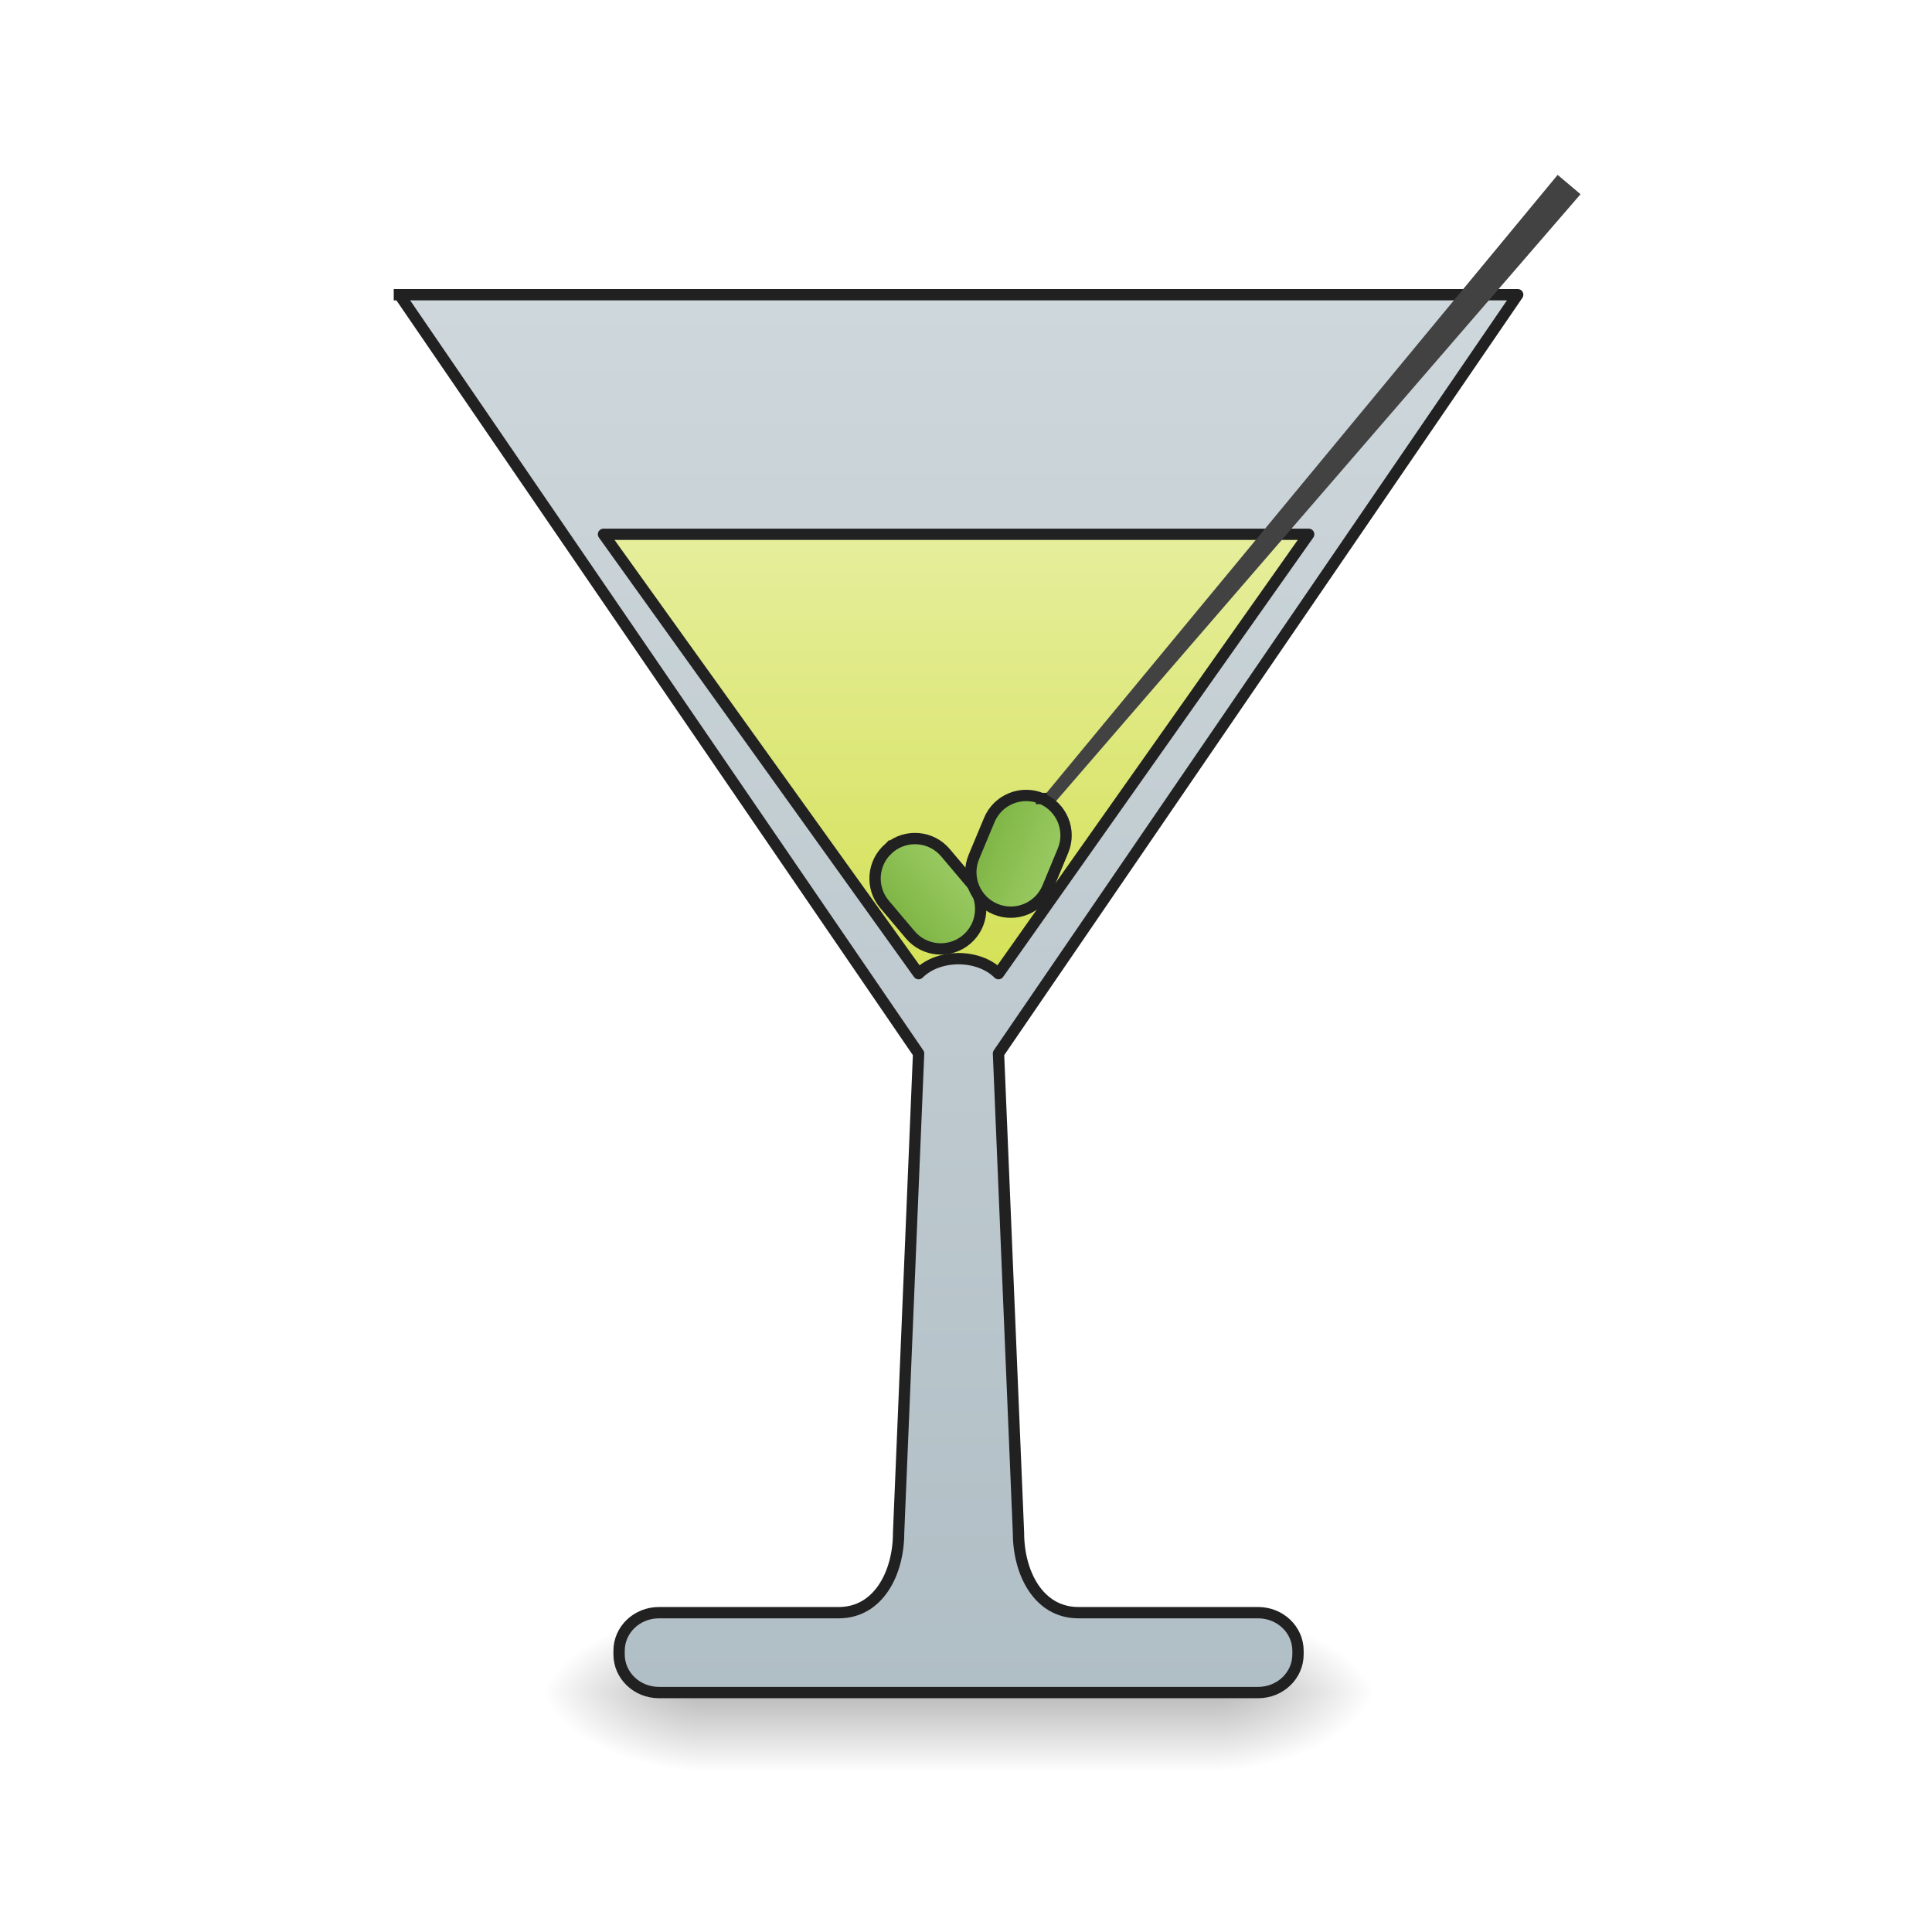
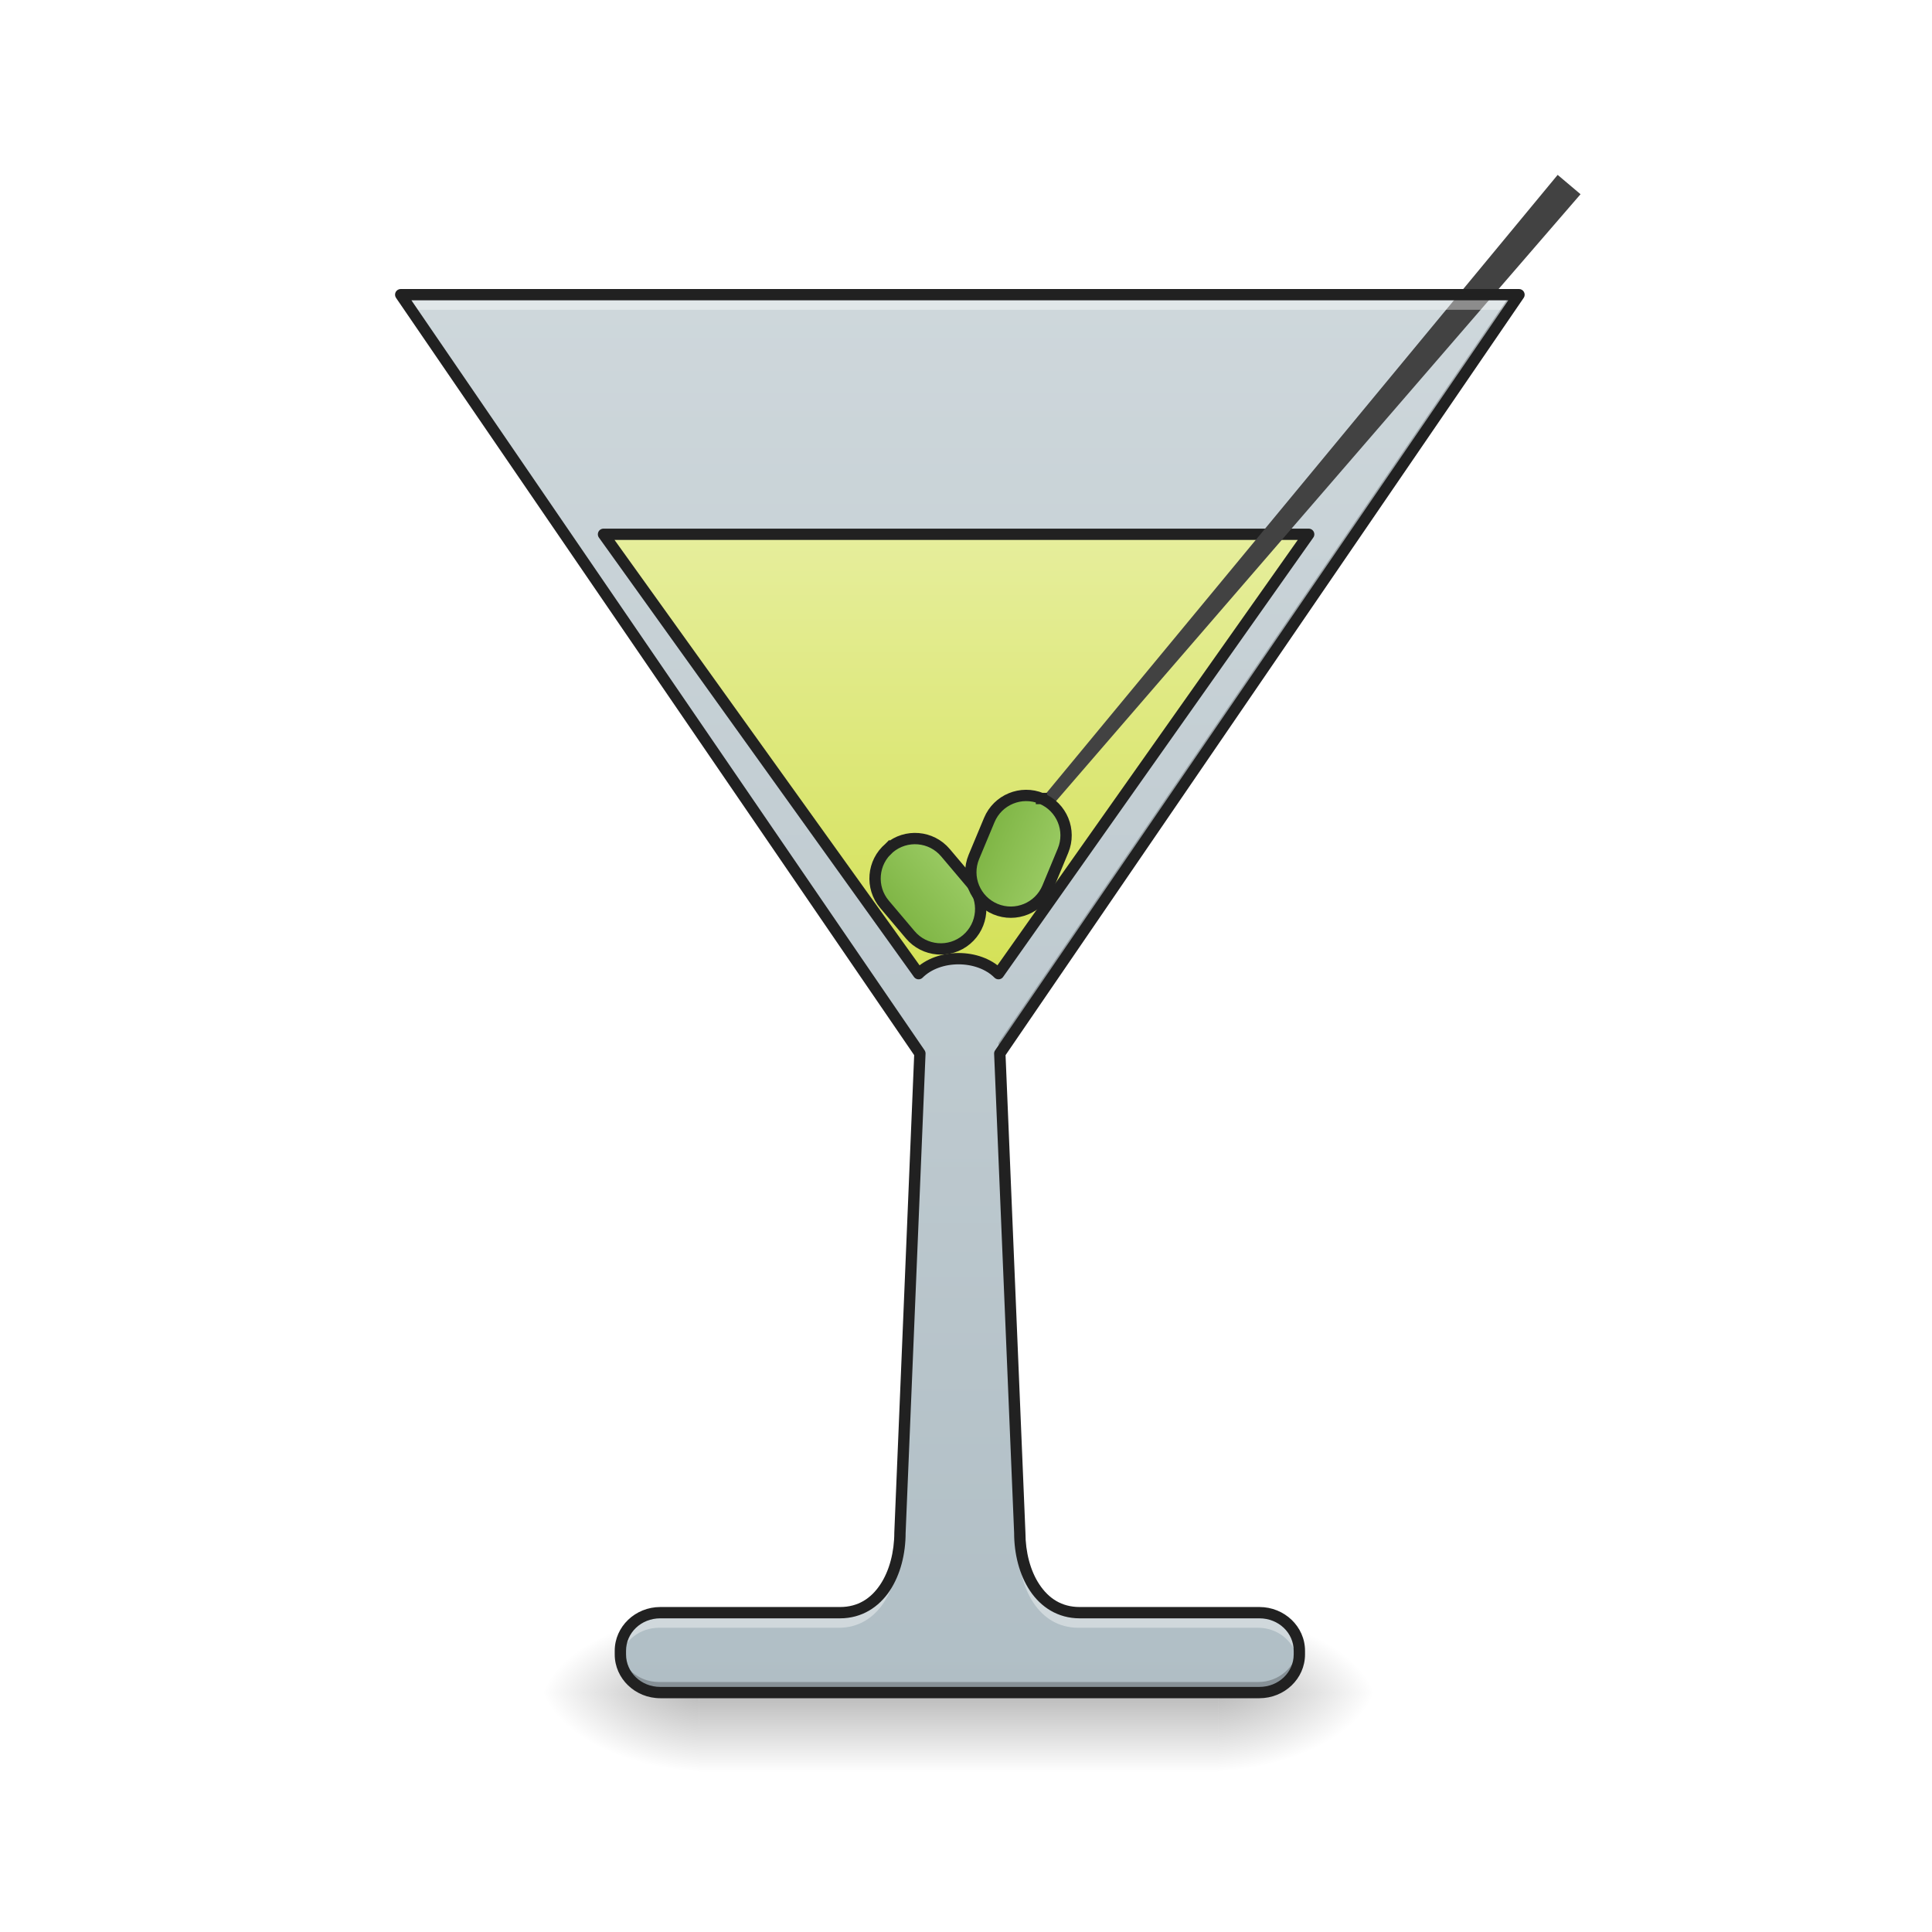
<svg xmlns="http://www.w3.org/2000/svg" width="128pt" height="128pt" viewBox="0 0 128 128" version="1.1">
  <defs>
    <linearGradient id="linear0" gradientUnits="userSpaceOnUse" x1="254" y1="233.5" x2="254" y2="254.667" gradientTransform="matrix(0.250024,0,0,0.250024,-0.0000152602,53.75514)">
      <stop offset="0" style="stop-color:rgb(0%,0%,0%);stop-opacity:0.275;" />
      <stop offset="1" style="stop-color:rgb(0%,0%,0%);stop-opacity:0;" />
    </linearGradient>
    <radialGradient id="radial0" gradientUnits="userSpaceOnUse" cx="450.909" cy="189.579" fx="450.909" fy="189.579" r="21.167" gradientTransform="matrix(0.000000696681,-0.31253,-0.562554,-0.000000406154,186.0309,254.3813)">
      <stop offset="0" style="stop-color:rgb(0%,0%,0%);stop-opacity:0.314;" />
      <stop offset="0.222" style="stop-color:rgb(0%,0%,0%);stop-opacity:0.275;" />
      <stop offset="1" style="stop-color:rgb(0%,0%,0%);stop-opacity:0;" />
    </radialGradient>
    <radialGradient id="radial1" gradientUnits="userSpaceOnUse" cx="450.909" cy="189.579" fx="450.909" fy="189.579" r="21.167" gradientTransform="matrix(-0.000000696681,0.31253,0.562554,0.000000406154,-59.01874,-30.10992)">
      <stop offset="0" style="stop-color:rgb(0%,0%,0%);stop-opacity:0.314;" />
      <stop offset="0.222" style="stop-color:rgb(0%,0%,0%);stop-opacity:0.275;" />
      <stop offset="1" style="stop-color:rgb(0%,0%,0%);stop-opacity:0;" />
    </radialGradient>
    <radialGradient id="radial2" gradientUnits="userSpaceOnUse" cx="450.909" cy="189.579" fx="450.909" fy="189.579" r="21.167" gradientTransform="matrix(-0.000000696681,-0.31253,0.562554,-0.000000406154,-59.01874,254.3813)">
      <stop offset="0" style="stop-color:rgb(0%,0%,0%);stop-opacity:0.314;" />
      <stop offset="0.222" style="stop-color:rgb(0%,0%,0%);stop-opacity:0.275;" />
      <stop offset="1" style="stop-color:rgb(0%,0%,0%);stop-opacity:0;" />
    </radialGradient>
    <radialGradient id="radial3" gradientUnits="userSpaceOnUse" cx="450.909" cy="189.579" fx="450.909" fy="189.579" r="21.167" gradientTransform="matrix(0.000000696681,0.31253,-0.562554,0.000000406154,186.0309,-30.10992)">
      <stop offset="0" style="stop-color:rgb(0%,0%,0%);stop-opacity:0.314;" />
      <stop offset="0.222" style="stop-color:rgb(0%,0%,0%);stop-opacity:0.275;" />
      <stop offset="1" style="stop-color:rgb(0%,0%,0%);stop-opacity:0;" />
    </radialGradient>
-     <linearGradient id="linear1" gradientUnits="userSpaceOnUse" x1="254" y1="233.5" x2="254" y2="-147.5" gradientTransform="matrix(3.779528,0,0,3.779528,0,812.5984)">
+     <linearGradient id="linear1" gradientUnits="userSpaceOnUse" x1="254" y1="233.5" x2="254" y2="-147.5" gradientTransform="matrix(0.250024,0,0,0.250024,0.0870423,53.75513)">
      <stop offset="0" style="stop-color:rgb(69.02%,74.51%,77.255%);stop-opacity:1;" />
      <stop offset="1" style="stop-color:rgb(81.176%,84.706%,86.275%);stop-opacity:1;" />
    </linearGradient>
    <linearGradient id="linear2" gradientUnits="userSpaceOnUse" x1="960" y1="975.118" x2="960" y2="535.118">
      <stop offset="0" style="stop-color:rgb(83.137%,88.235%,34.118%);stop-opacity:1;" />
      <stop offset="1" style="stop-color:rgb(90.196%,93.333%,61.176%);stop-opacity:1;" />
    </linearGradient>
    <linearGradient id="linear3" gradientUnits="userSpaceOnUse" x1="241.917" y1="16.542" x2="266.083" y2="16.542" gradientTransform="matrix(1,0,0,1,-80.31999,158.8586)">
      <stop offset="0" style="stop-color:rgb(48.627%,70.196%,25.882%);stop-opacity:1;" />
      <stop offset="1" style="stop-color:rgb(61.176%,80%,39.608%);stop-opacity:1;" />
    </linearGradient>
    <linearGradient id="linear4" gradientUnits="userSpaceOnUse" x1="241.917" y1="16.542" x2="266.083" y2="16.542" gradientTransform="matrix(1,0,0,1,-0.557675,-109.9551)">
      <stop offset="0" style="stop-color:rgb(48.627%,70.196%,25.882%);stop-opacity:1;" />
      <stop offset="1" style="stop-color:rgb(61.176%,80%,39.608%);stop-opacity:1;" />
    </linearGradient>
  </defs>
  <g id="surface1">
    <path style=" stroke:none;fill-rule:nonzero;fill:url(#linear0);" d="M 46.305 112.137 L 80.707 112.137 L 80.707 117.43 L 46.305 117.43 Z M 46.305 112.137 " />
    <path style=" stroke:none;fill-rule:nonzero;fill:url(#radial0);" d="M 80.707 112.137 L 91.289 112.137 L 91.289 106.844 L 80.707 106.844 Z M 80.707 112.137 " />
    <path style=" stroke:none;fill-rule:nonzero;fill:url(#radial1);" d="M 46.305 112.137 L 35.723 112.137 L 35.723 117.43 L 46.305 117.43 Z M 46.305 112.137 " />
    <path style=" stroke:none;fill-rule:nonzero;fill:url(#radial2);" d="M 46.305 112.137 L 35.723 112.137 L 35.723 106.844 L 46.305 106.844 Z M 46.305 112.137 " />
    <path style=" stroke:none;fill-rule:nonzero;fill:url(#radial3);" d="M 80.707 112.137 L 91.289 112.137 L 91.289 117.43 L 80.707 117.43 Z M 80.707 112.137 " />
-     <path style="fill-rule:nonzero;fill:url(#linear1);stroke-width:11.339;stroke-linecap:square;stroke-linejoin:round;stroke:rgb(12.941%,12.941%,12.941%);stroke-opacity:1;stroke-miterlimit:4;" d="M 400.001 295.129 L 919.991 1055.096 L 899.973 1535.109 C 899.973 1575.145 880.014 1615.121 839.979 1615.121 L 659.996 1615.121 C 637.853 1615.121 620.02 1632.128 620.02 1653.326 L 620.02 1656.928 C 620.02 1678.068 637.853 1695.133 659.996 1695.133 L 1259.998 1695.133 C 1282.141 1695.133 1299.974 1678.068 1299.974 1656.928 L 1299.974 1653.326 C 1299.974 1632.128 1282.141 1615.121 1259.998 1615.121 L 1080.015 1615.121 C 1039.979 1615.121 1020.021 1575.145 1020.021 1535.109 L 1000.003 1055.096 L 1519.993 295.129 Z M 400.001 295.129 " transform="matrix(0.0661521,0,0,0.0661521,0,0)" />
+     <path style=" stroke:none;fill-rule:nonzero;fill:url(#linear1);" d="M 26.547 19.523 L 60.945 69.797 L 59.625 101.551 C 59.625 104.199 58.301 106.844 55.656 106.844 L 43.746 106.844 C 42.281 106.844 41.102 107.969 41.102 109.371 L 41.102 109.609 C 41.102 111.008 42.281 112.137 43.746 112.137 L 83.438 112.137 C 84.906 112.137 86.086 111.008 86.086 109.609 L 86.086 109.371 C 86.086 107.969 84.906 106.844 83.438 106.844 L 71.531 106.844 C 68.887 106.844 67.562 104.199 67.562 101.551 L 66.238 69.797 L 100.637 19.523 Z M 26.547 19.523 " />
    <path style="fill-rule:nonzero;fill:url(#linear2);stroke-width:11.339;stroke-linecap:square;stroke-linejoin:round;stroke:rgb(12.941%,12.941%,12.941%);stroke-opacity:1;stroke-miterlimit:4;" d="M 604.431 535.106 L 919.991 975.143 C 940.009 955.125 979.985 955.125 1000.003 975.143 L 1310.662 535.106 Z M 604.431 535.106 " transform="matrix(0.0661521,0,0,0.0661521,0,0)" />
    <path style=" stroke:none;fill-rule:nonzero;fill:rgb(25.882%,25.882%,25.882%);fill-opacity:1;" d="M 104.715 12.867 L 64.918 58.914 L 64.41 58.488 C 77.922 42.152 91.637 25.566 103.199 11.586 Z M 104.715 12.867 " />
    <path style="fill-rule:nonzero;fill:url(#linear3);stroke-width:3;stroke-linecap:square;stroke-linejoin:round;stroke:rgb(12.941%,12.941%,12.941%);stroke-opacity:1;stroke-miterlimit:4;" d="M 173.673 159.524 C 179.526 159.521 184.27 164.267 184.261 170.111 L 184.261 180.687 C 184.264 186.54 179.528 191.272 173.674 191.275 C 167.843 191.276 163.099 186.53 163.098 180.698 L 163.097 170.1 C 163.096 164.269 167.842 159.525 173.673 159.524 Z M 173.673 159.524 " transform="matrix(0.190945,-0.161406,0.161406,0.190945,0,53.75513)" />
    <path style="fill-rule:nonzero;fill:url(#linear4);stroke-width:3;stroke-linecap:square;stroke-linejoin:round;stroke:rgb(12.941%,12.941%,12.941%);stroke-opacity:1;stroke-miterlimit:4;" d="M 253.433 -109.292 C 259.288 -109.295 264.025 -104.549 264.021 -98.708 L 264.033 -88.117 C 264.029 -82.277 259.283 -77.54 253.443 -77.544 C 247.602 -77.548 242.857 -82.273 242.855 -88.128 L 242.863 -98.71 C 242.867 -104.551 247.598 -109.281 253.433 -109.292 Z M 253.433 -109.292 " transform="matrix(0.230791,0.096163,-0.096163,0.230791,0,53.75513)" />
+     <path style=" stroke:none;fill-rule:nonzero;fill:rgb(100%,100%,100%);fill-opacity:0.392;" d="M 26.461 19.199 L 27.367 20.523 L 99.645 20.523 L 100.551 19.199 Z M 60.809 70.723 L 59.535 101.227 C 59.535 103.875 58.215 106.52 55.566 106.52 L 43.66 106.52 C 42.195 106.52 41.016 107.648 41.016 109.047 L 41.016 109.285 C 41.016 109.473 41.035 109.652 41.074 109.828 C 41.336 108.691 42.391 107.844 43.66 107.844 L 55.566 107.844 C 58.215 107.844 59.535 105.199 59.535 102.551 L 60.859 70.797 Z M 66.203 70.723 L 66.152 70.797 L 67.477 102.551 C 67.477 105.199 68.797 107.844 71.445 107.844 L 83.352 107.844 C 84.621 107.844 85.676 108.691 85.938 109.828 C 85.977 109.652 85.996 109.473 85.996 109.285 L 85.996 109.047 C 85.996 107.648 84.816 106.52 83.352 106.52 L 71.445 106.52 C 68.797 106.52 67.477 103.875 67.477 101.227 Z M 66.203 70.723 " />
+     <path style=" stroke:none;fill-rule:nonzero;fill:rgb(0%,0%,0%);fill-opacity:0.235;" d="M 26.461 19.523 L 60.832 69.758 L 60.859 69.102 L 26.938 19.523 Z M 100.074 19.523 L 66.152 69.102 L 66.18 69.758 L 100.551 19.523 Z M 41.027 109.141 C 41.02 109.219 41.016 109.293 41.016 109.371 L 41.016 109.609 C 41.016 111.008 42.195 112.137 43.66 112.137 L 83.352 112.137 C 84.816 112.137 85.996 111.008 85.996 109.609 L 85.996 109.371 C 85.996 109.293 85.992 109.219 85.988 109.141 C 85.867 110.434 84.738 111.438 83.352 111.438 L 43.66 111.438 C 42.277 111.438 41.145 110.434 41.027 109.141 Z M 41.027 109.141 " />
+     <path style=" stroke:none;fill-rule:nonzero;fill:rgb(12.941%,12.941%,12.941%);fill-opacity:1;" d="M 26.547 19.148 C 26.41 19.148 26.281 19.227 26.215 19.348 C 26.152 19.473 26.16 19.621 26.238 19.734 L 60.566 69.906 L 59.25 101.535 C 59.25 102.812 58.926 104.07 58.32 104.98 C 57.711 105.895 56.852 106.469 55.656 106.469 L 43.746 106.469 C 42.09 106.469 40.727 107.762 40.727 109.371 L 40.727 109.609 C 40.727 111.219 42.09 112.512 43.746 112.512 L 83.438 112.512 C 85.098 112.512 86.461 111.219 86.461 109.609 L 86.461 109.371 C 86.461 107.762 85.098 106.469 83.438 106.469 L 71.531 106.469 C 70.332 106.469 69.477 105.895 68.867 104.98 C 68.258 104.07 67.938 102.812 67.938 101.551 L 66.621 69.906 L 100.949 19.734 C 101.027 19.621 101.035 19.473 100.969 19.348 C 100.906 19.227 100.777 19.148 100.637 19.148 Z M 27.258 19.898 L 99.926 19.898 L 65.93 69.586 C 65.883 69.652 65.859 69.734 65.863 69.812 L 67.188 101.551 C 67.188 102.938 67.527 104.324 68.242 105.398 C 68.957 106.469 70.082 107.219 71.531 107.219 L 83.438 107.219 C 84.711 107.219 85.711 108.18 85.711 109.371 L 85.711 109.609 C 85.711 110.797 84.711 111.762 83.438 111.762 L 43.746 111.762 C 42.473 111.762 41.477 110.797 41.477 109.609 L 41.477 109.371 C 41.477 108.18 42.473 107.219 43.746 107.219 L 55.656 107.219 C 57.102 107.219 58.23 106.469 58.945 105.398 C 59.66 104.324 60 102.938 60 101.551 L 60 101.566 L 61.32 69.812 C 61.324 69.734 61.301 69.652 61.258 69.586 Z M 27.258 19.898 " />
  </g>
</svg>
